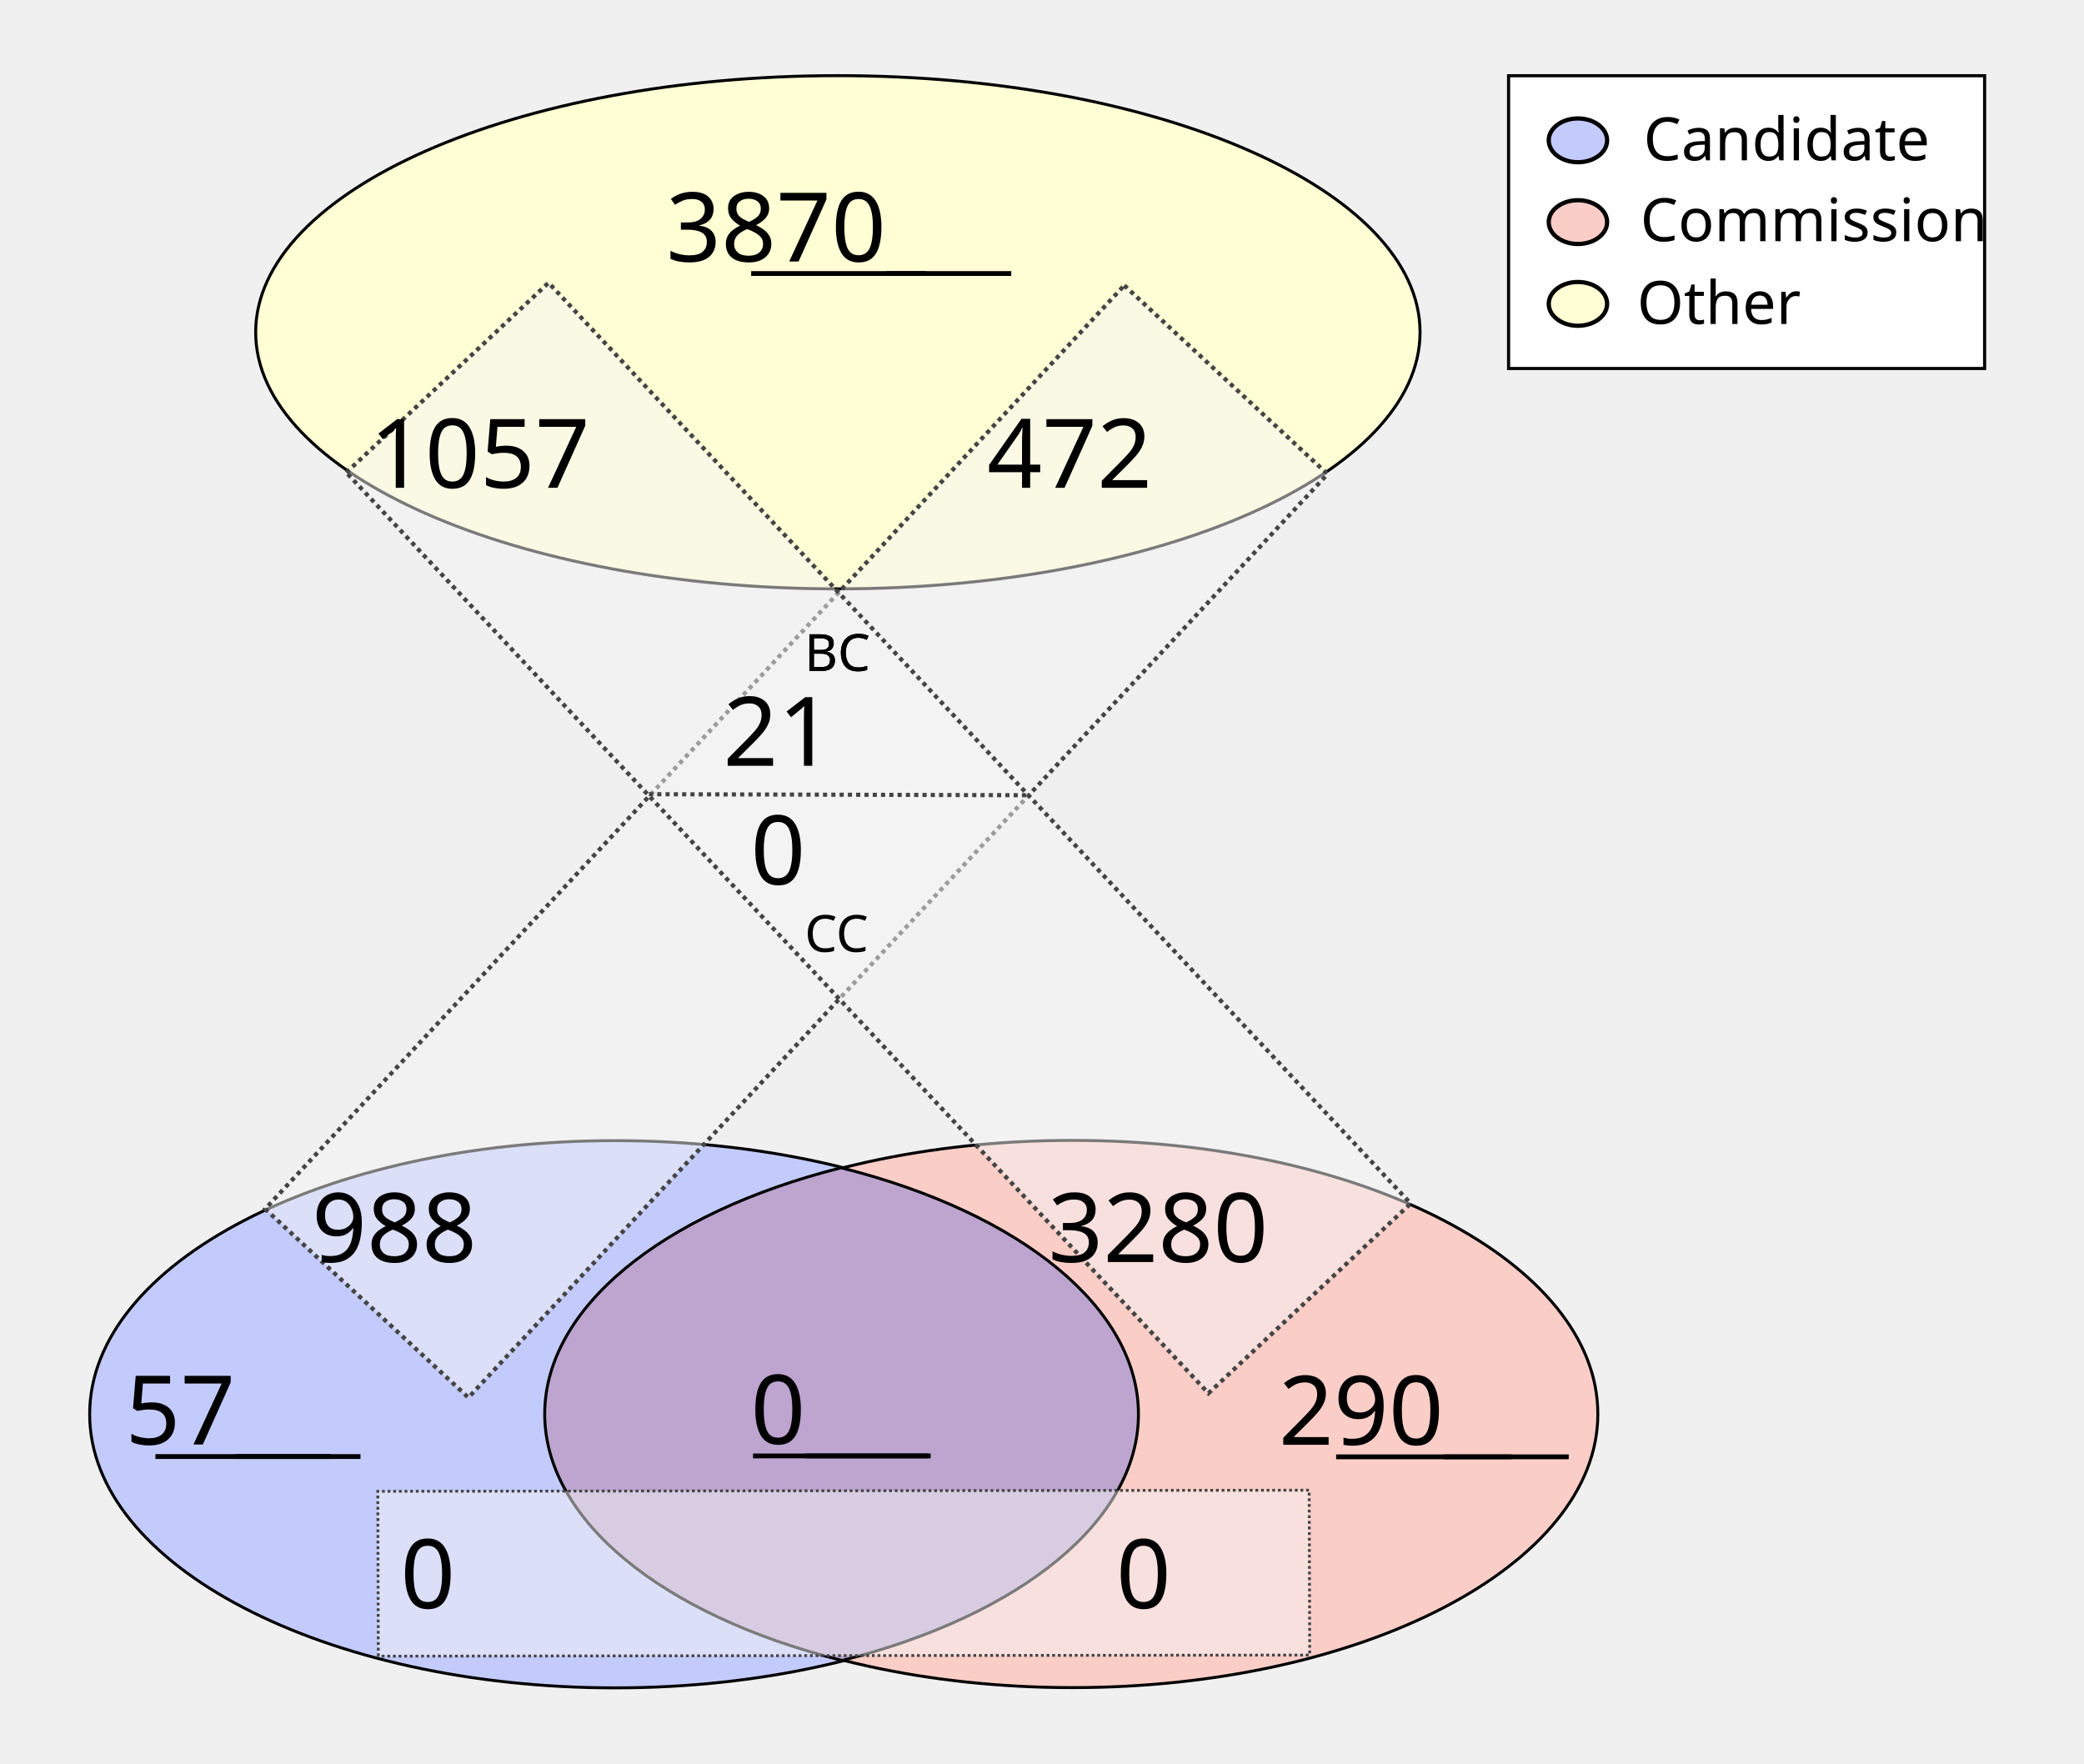
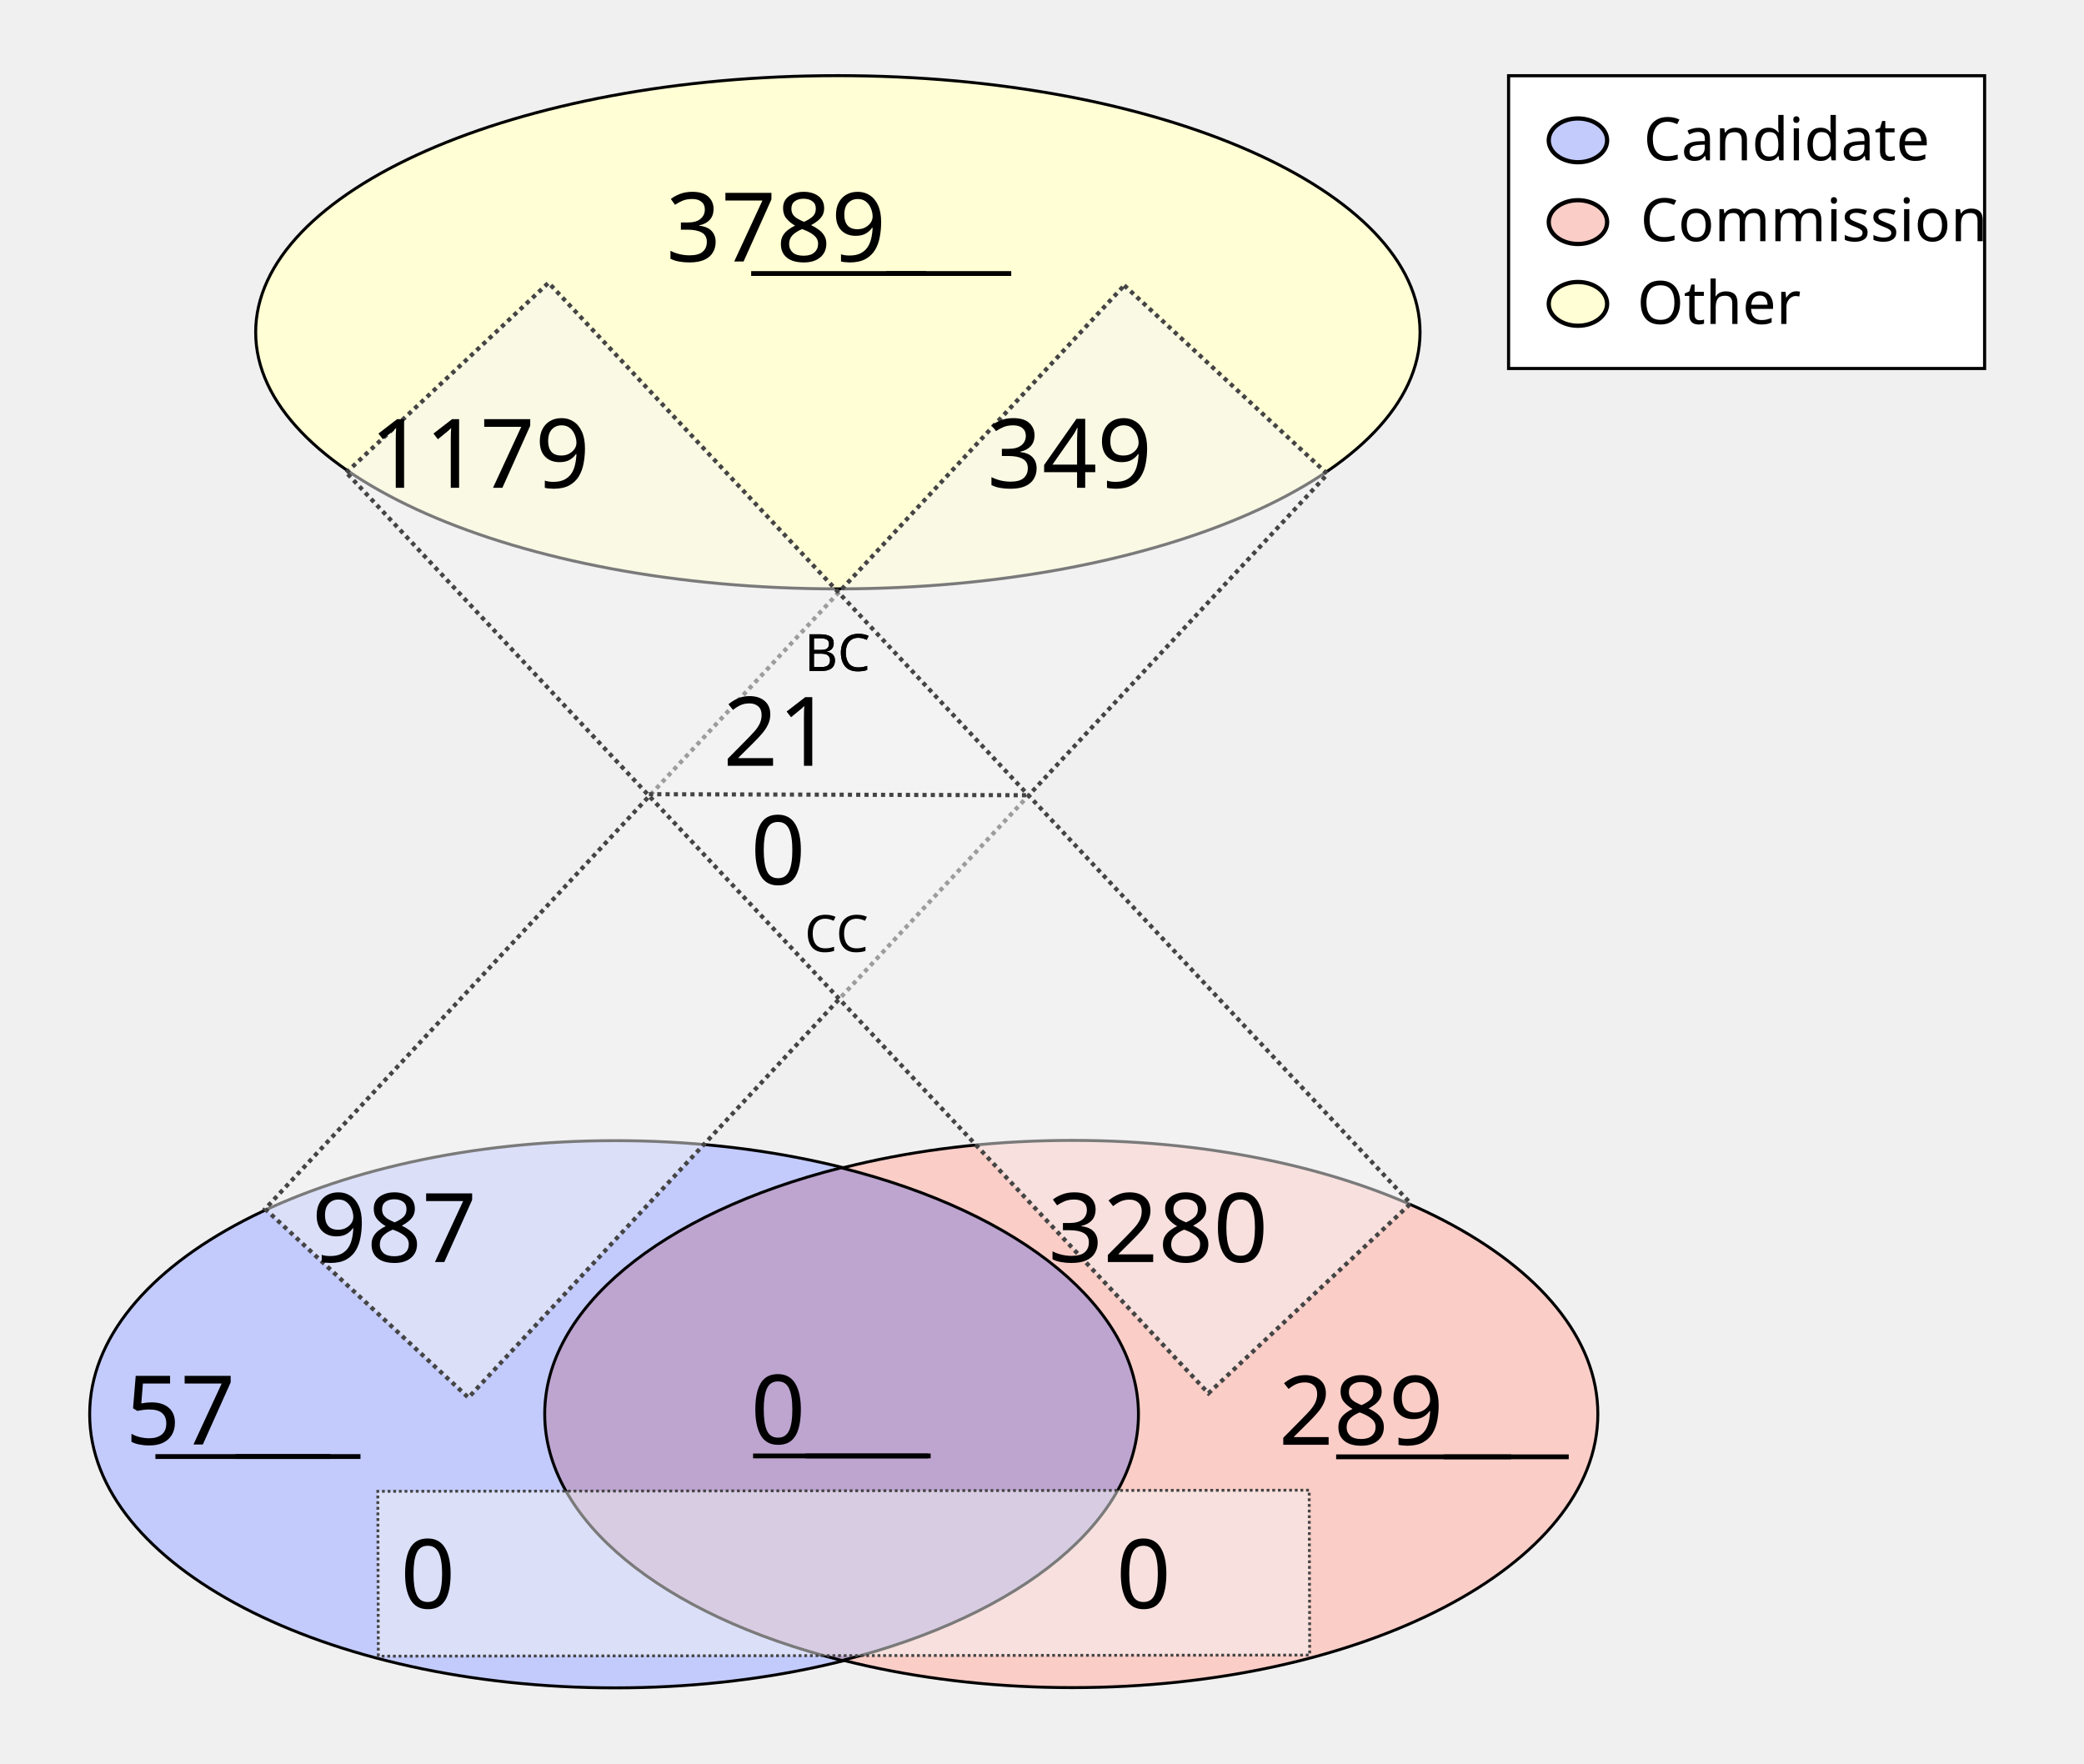
<svg xmlns="http://www.w3.org/2000/svg" height="1100" id="svg8" version="1.1" viewBox="0 0 343.958 291.042" width="1300">
  <defs id="defs2" />
  <g id="layer1">
    <ellipse cx="138.286" cy="54.835" id="path24" rx="96.088" ry="42.351" style="fill:#fffed4;fill-opacity:1;stroke:#000000;stroke-width:0.492;stroke-miterlimit:4;stroke-dasharray:none;stroke-opacity:1" />
    <g id="g907" transform="matrix(1.962533,0,0,1.962533,-64.58012,-27.26514)">
      <g id="g879" transform="translate(-3.274867,-53.25647)">
        <ellipse cx="87.914" cy="186.08" id="ellipse858" rx="44.192" ry="23.009" style="fill:#c3cbfc;fill-opacity:1;stroke:#000000;stroke-width:0.246;stroke-miterlimit:4;stroke-dasharray:none;stroke-opacity:1" />
        <ellipse cx="126.366" cy="186.059" id="ellipse860" rx="44.192" ry="23.009" style="fill:#facdc7;fill-opacity:1;stroke:#000000;stroke-width:0.246;stroke-miterlimit:4;stroke-dasharray:none;stroke-opacity:1" />
      </g>
      <path d="m 103.641,112.096 a 44.192,23.009 0 0 0 -24.925,20.707 44.192,23.009 0 0 0 25.008,20.727 44.192,23.009 0 0 0 24.925,-20.707 44.192,23.009 0 0 0 -25.007,-20.728 z" id="ellipse851" style="fill:#bda5d0;fill-opacity:1;stroke:#000000;stroke-width:0.246;stroke-miterlimit:4;stroke-dasharray:none;stroke-opacity:1" />
    </g>
    <rect height="208.179" id="rect933" style="fill:#f4f5f4;fill-opacity:0.5;stroke:#444444;stroke-width:0.702;stroke-miterlimit:4;stroke-dasharray:0.702, 0.702;stroke-dashoffset:0;stroke-opacity:1" transform="matrix(0.7329151,0.6803202,-0.6811319,0.7321608,0,0)" width="45.771" x="167.941" y="-91.72" />
    <rect height="153.722" id="rect953" style="fill:#f4f5f4;fill-opacity:0.5;stroke:#444444;stroke-width:0.465;stroke-miterlimit:4;stroke-dasharray:0.465, 0.465;stroke-dashoffset:0;stroke-opacity:1" transform="matrix(-0.00311427,-0.9999952,0.9999993,-0.00120604,0,0)" width="27.209" x="-273.408" y="61.589" />
    <text id="other_nodes" style="font-style:normal;font-variant:normal;font-weight:normal;font-stretch:normal;font-size:15.875px;line-height:1.25;font-family:Calibri;-inkscape-font-specification:Calibri;text-align:center;text-decoration: underline;text-decoration-line: underline;text-anchor:middle;fill:#000000;fill-opacity:1;stroke:none;stroke-width:0.487" x="138.423" xml:space="preserve" y="43.159">
-       <tspan id="tspan974" style="font-style:normal;font-variant:normal;font-weight:normal;font-stretch:normal;font-size:15.875px;font-family:Calibri;-inkscape-font-specification:Calibri;text-align:center;text-anchor:middle;stroke-width:0.487" x="138.423" y="43.159">3870</tspan>
+       <tspan id="tspan974" style="font-style:normal;font-variant:normal;font-weight:normal;font-stretch:normal;font-size:15.875px;font-family:Calibri;-inkscape-font-specification:Calibri;text-align:center;text-anchor:middle;stroke-width:0.487" x="138.423" y="43.159">3789</tspan>
    </text>
    <text id="cand_nodes" style="font-style:normal;font-variant:normal;font-weight:normal;font-stretch:normal;font-size:15.875px;line-height:1.25;font-family:Calibri;-inkscape-font-specification:Calibri;text-align:center;text-decoration: underline;text-decoration-line: underline;text-anchor:middle;fill:#000000;fill-opacity:1;stroke:none;stroke-width:0.487" x="40.095" xml:space="preserve" y="238.401">
      <tspan id="tspan986" style="font-style:normal;font-variant:normal;font-weight:normal;font-stretch:normal;font-size:15.875px;font-family:Calibri;-inkscape-font-specification:Calibri;text-align:center;text-anchor:middle;stroke-width:0.487" x="40.095" y="238.401">57</tspan>
    </text>
    <text id="comm_nodes" style="font-style:normal;font-variant:normal;font-weight:normal;font-stretch:normal;font-size:15.875px;line-height:1.25;font-family:Calibri;-inkscape-font-specification:Calibri;text-align:center;text-decoration: underline;text-decoration-line: underline;text-anchor:middle;fill:#000000;fill-opacity:1;stroke:none;stroke-width:0.487" x="234.976" xml:space="preserve" y="238.447">
-       <tspan id="tspan1013" style="font-style:normal;font-variant:normal;font-weight:normal;font-stretch:normal;font-size:15.875px;font-family:Calibri;-inkscape-font-specification:Calibri;text-align:center;text-anchor:middle;stroke-width:0.487" x="234.976" y="238.447">290</tspan>
+       <tspan id="tspan1013" style="font-style:normal;font-variant:normal;font-weight:normal;font-stretch:normal;font-size:15.875px;font-family:Calibri;-inkscape-font-specification:Calibri;text-align:center;text-anchor:middle;stroke-width:0.487" x="234.976" y="238.447">289</tspan>
    </text>
    <text id="co-au" style="font-style:normal;font-variant:normal;font-weight:normal;font-stretch:normal;font-size:15.875px;line-height:1.25;font-family:Calibri;-inkscape-font-specification:Calibri;text-align:center;text-decoration: underline;text-decoration-line: underline;text-anchor:middle;fill:#000000;fill-opacity:1;stroke:none;stroke-width:0.487" x="138.741" xml:space="preserve" y="238.3">
      <tspan id="tspan978" style="font-style:normal;font-variant:normal;font-weight:normal;font-stretch:normal;font-size:15.875px;font-family:Calibri;-inkscape-font-specification:Calibri;text-align:center;text-anchor:middle;stroke-width:0.487" x="138.741" y="238.3">0</tspan>
    </text>
    <rect height="208.179" id="rect1080" style="fill:#f4f5f4;fill-opacity:0.5;stroke:#444444;stroke-width:0.702;stroke-miterlimit:4;stroke-dasharray:0.702, 0.702;stroke-dashoffset:0;stroke-opacity:1" transform="matrix(0.7291825,-0.6843193,0.6835109,0.7299403,0,0)" width="45.771" x="-11.583" y="95.981" />
    <text id="cand-comm" style="font-style:normal;font-weight:normal;font-size:15.875px;line-height:1.25;font-family:sans-serif;text-align:center;text-anchor:middle;fill:#000000;fill-opacity:1;stroke:none;stroke-width:0.487" x="80.939" xml:space="preserve" y="265.422">
      <tspan id="tspan1082" style="font-size:15.875px;text-align:center;text-anchor:middle;stroke-width:0.487" x="80.939" y="265.422">0</tspan>
    </text>
    <text id="comm-cand" style="font-style:normal;font-weight:normal;font-size:15.875px;line-height:1.25;font-family:sans-serif;text-align:center;text-anchor:middle;fill:#000000;fill-opacity:1;stroke:none;stroke-width:0.487" x="199.067" xml:space="preserve" y="265.422">
      <tspan id="tspan1086" style="font-size:15.875px;text-align:center;text-anchor:middle;stroke-width:0.487" x="199.067" y="265.422">0</tspan>
    </text>
    <text id="cand-other" style="font-style:normal;font-variant:normal;font-weight:normal;font-stretch:normal;font-size:15.875px;line-height:1.25;font-family:Calibri;-inkscape-font-specification:Calibri;text-align:center;text-anchor:middle;fill:#000000;fill-opacity:1;stroke:none;stroke-width:0.487" x="75.409" xml:space="preserve" y="208.278">
-       <tspan id="tspan1094" style="font-style:normal;font-variant:normal;font-weight:normal;font-stretch:normal;font-size:15.875px;font-family:Calibri;-inkscape-font-specification:Calibri;text-align:center;text-anchor:middle;stroke-width:0.487" x="75.409" y="208.278">988</tspan>
+       <tspan id="tspan1094" style="font-style:normal;font-variant:normal;font-weight:normal;font-stretch:normal;font-size:15.875px;font-family:Calibri;-inkscape-font-specification:Calibri;text-align:center;text-anchor:middle;stroke-width:0.487" x="75.409" y="208.278">987</tspan>
    </text>
    <text id="comm-other" style="font-style:normal;font-variant:normal;font-weight:normal;font-stretch:normal;font-size:15.875px;line-height:1.25;font-family:Calibri;-inkscape-font-specification:Calibri;text-align:center;text-anchor:middle;fill:#000000;fill-opacity:1;stroke:none;stroke-width:0.487" x="201.475" xml:space="preserve" y="208.278">
      <tspan id="tspan1098" style="font-style:normal;font-variant:normal;font-weight:normal;font-stretch:normal;font-size:15.875px;font-family:Calibri;-inkscape-font-specification:Calibri;text-align:center;text-anchor:middle;stroke-width:0.487" x="201.475" y="208.278">3280</tspan>
    </text>
    <text id="other-comm" style="font-style:normal;font-variant:normal;font-weight:normal;font-stretch:normal;font-size:15.875px;line-height:1.25;font-family:Calibri;-inkscape-font-specification:Calibri;text-align:center;text-anchor:middle;fill:#000000;fill-opacity:1;stroke:none;stroke-width:0.487" x="89.534" xml:space="preserve" y="80.505">
-       <tspan id="tspan1112" style="font-style:normal;font-variant:normal;font-weight:normal;font-stretch:normal;font-size:15.875px;font-family:Calibri;-inkscape-font-specification:Calibri;text-align:center;text-anchor:middle;stroke-width:0.487" x="89.534" y="80.505">1057</tspan>
+       <tspan id="tspan1112" style="font-style:normal;font-variant:normal;font-weight:normal;font-stretch:normal;font-size:15.875px;font-family:Calibri;-inkscape-font-specification:Calibri;text-align:center;text-anchor:middle;stroke-width:0.487" x="89.534" y="80.505">1179</tspan>
    </text>
    <text id="other-cand" style="font-style:normal;font-variant:normal;font-weight:normal;font-stretch:normal;font-size:15.875px;line-height:1.25;font-family:Calibri;-inkscape-font-specification:Calibri;text-align:center;text-anchor:middle;fill:#000000;fill-opacity:1;stroke:none;stroke-width:0.487" x="186.859" xml:space="preserve" y="80.505">
-       <tspan id="tspan1116" style="font-style:normal;font-variant:normal;font-weight:normal;font-stretch:normal;font-size:15.875px;font-family:Calibri;-inkscape-font-specification:Calibri;text-align:center;text-anchor:middle;stroke-width:0.487" x="186.859" y="80.505">472</tspan>
+       <tspan id="tspan1116" style="font-style:normal;font-variant:normal;font-weight:normal;font-stretch:normal;font-size:15.875px;font-family:Calibri;-inkscape-font-specification:Calibri;text-align:center;text-anchor:middle;stroke-width:0.487" x="186.859" y="80.505">349</tspan>
    </text>
    <text id="text1122" style="font-style:normal;font-weight:normal;font-size:8.467px;line-height:1.25;font-family:sans-serif;fill:#000000;fill-opacity:1;stroke:none;stroke-width:0.487" x="132.76" xml:space="preserve" y="110.726">
      <tspan id="tspan1120" style="font-size:8.467px;stroke-width:0.487" x="132.76" y="110.726">BC</tspan>
    </text>
    <text id="bc" style="font-style:normal;font-variant:normal;font-weight:normal;font-stretch:normal;font-size:15.875px;line-height:1.25;font-family:Calibri;-inkscape-font-specification:Calibri;text-align:center;text-anchor:middle;fill:#000000;fill-opacity:1;stroke:none;stroke-width:0.487" x="138.74" xml:space="preserve" y="126.383">
      <tspan id="tspan1136" style="font-style:normal;font-variant:normal;font-weight:normal;font-stretch:normal;font-size:15.875px;font-family:Calibri;-inkscape-font-specification:Calibri;text-align:center;text-anchor:middle;stroke-width:0.487" x="138.74" y="126.383">21</tspan>
    </text>
    <text id="text1126" style="font-style:normal;font-weight:normal;font-size:8.467px;line-height:1.25;font-family:sans-serif;fill:#000000;fill-opacity:1;stroke:none;stroke-width:0.487" x="132.805" xml:space="preserve" y="157.089">
      <tspan id="tspan1124" style="font-size:8.467px;stroke-width:0.487" x="132.805" y="157.089">CC</tspan>
    </text>
    <text id="cc" style="font-style:normal;font-variant:normal;font-weight:normal;font-stretch:normal;font-size:15.875px;line-height:1.25;font-family:Calibri;-inkscape-font-specification:Calibri;text-align:center;text-anchor:middle;fill:#000000;fill-opacity:1;stroke:none;stroke-width:0.487" x="138.744" xml:space="preserve" y="145.967">
      <tspan id="tspan1128" style="font-style:normal;font-variant:normal;font-weight:normal;font-stretch:normal;font-size:15.875px;font-family:Calibri;-inkscape-font-specification:Calibri;text-align:center;text-anchor:middle;stroke-width:0.487" x="138.744" y="145.967">0</tspan>
    </text>
    <path d="m 107.106,131.072 62.947,0.174 v 0 0" id="path46" style="fill:none;stroke:#444444;stroke-width:0.684;stroke-linecap:butt;stroke-linejoin:miter;stroke-miterlimit:4;stroke-dasharray:0.684, 0.684;stroke-dashoffset:0;stroke-opacity:1" />
    <text id="text890" style="font-style:normal;font-weight:normal;font-size:8.467px;line-height:1.25;font-family:sans-serif;fill:#000000;fill-opacity:1;stroke:none;stroke-width:0.487" x="132.76" xml:space="preserve" y="110.726">
      <tspan id="tspan888" style="font-size:8.467px;stroke-width:0.487" x="132.76" y="110.726">BC</tspan>
    </text>
    <rect height="48.318" id="rect870" style="fill:#ffffff;fill-opacity:1;stroke:#000000;stroke-width:0.516;stroke-miterlimit:4;stroke-dasharray:none;stroke-dashoffset:0;stroke-opacity:1" width="78.568" x="248.987" y="12.497" />
    <g id="g151" transform="translate(0.1383428,0.2317149)">
      <ellipse cx="260.295" cy="22.93" id="path872" rx="4.817" ry="3.613" style="fill:#c3cbfc;fill-opacity:1;stroke:#000000;stroke-width:0.702;stroke-miterlimit:4;stroke-dasharray:none;stroke-dashoffset:0;stroke-opacity:1" />
      <ellipse cx="260.295" cy="36.424" id="ellipse874" rx="4.817" ry="3.613" style="fill:#facdc7;fill-opacity:1;stroke:#000000;stroke-width:0.702;stroke-miterlimit:4;stroke-dasharray:none;stroke-dashoffset:0;stroke-opacity:1" />
      <ellipse cx="260.295" cy="49.918" id="ellipse876" rx="4.817" ry="3.613" style="fill:#fffed4;fill-opacity:1;stroke:#000000;stroke-width:0.702;stroke-miterlimit:4;stroke-dasharray:none;stroke-dashoffset:0;stroke-opacity:1" />
      <text id="text1122-9" style="font-style:normal;font-variant:normal;font-weight:normal;font-stretch:normal;font-size:9.878px;line-height:1.25;font-family:Calibri;-inkscape-font-specification:Calibri;fill:#000000;fill-opacity:1;stroke:none;stroke-width:0.487" x="271.11" xml:space="preserve" y="26.234">
        <tspan id="tspan1120-0" style="font-style:normal;font-variant:normal;font-weight:normal;font-stretch:normal;font-size:9.878px;font-family:Calibri;-inkscape-font-specification:Calibri;stroke-width:0.487" x="271.11" y="26.234">Candidate</tspan>
      </text>
      <text id="text902" style="font-style:normal;font-variant:normal;font-weight:normal;font-stretch:normal;font-size:9.878px;line-height:1.25;font-family:Calibri;-inkscape-font-specification:Calibri;fill:#000000;fill-opacity:1;stroke:none;stroke-width:0.487" x="270.581" xml:space="preserve" y="39.578">
        <tspan id="tspan900" style="font-style:normal;font-variant:normal;font-weight:normal;font-stretch:normal;font-size:9.878px;font-family:Calibri;-inkscape-font-specification:Calibri;stroke-width:0.487" x="270.581" y="39.578">Commission</tspan>
      </text>
      <text id="text910" style="font-style:normal;font-weight:normal;font-size:9.878px;line-height:1.25;font-family:sans-serif;fill:#000000;fill-opacity:1;stroke:none;stroke-width:0.487" x="270.051" xml:space="preserve" y="53.231">
        <tspan id="tspan908" style="font-style:normal;font-variant:normal;font-weight:normal;font-stretch:normal;font-size:9.878px;font-family:Calibri;-inkscape-font-specification:Calibri;stroke-width:0.487" x="270.051" y="53.231">Other</tspan>
      </text>
    </g>
  </g>
</svg>
